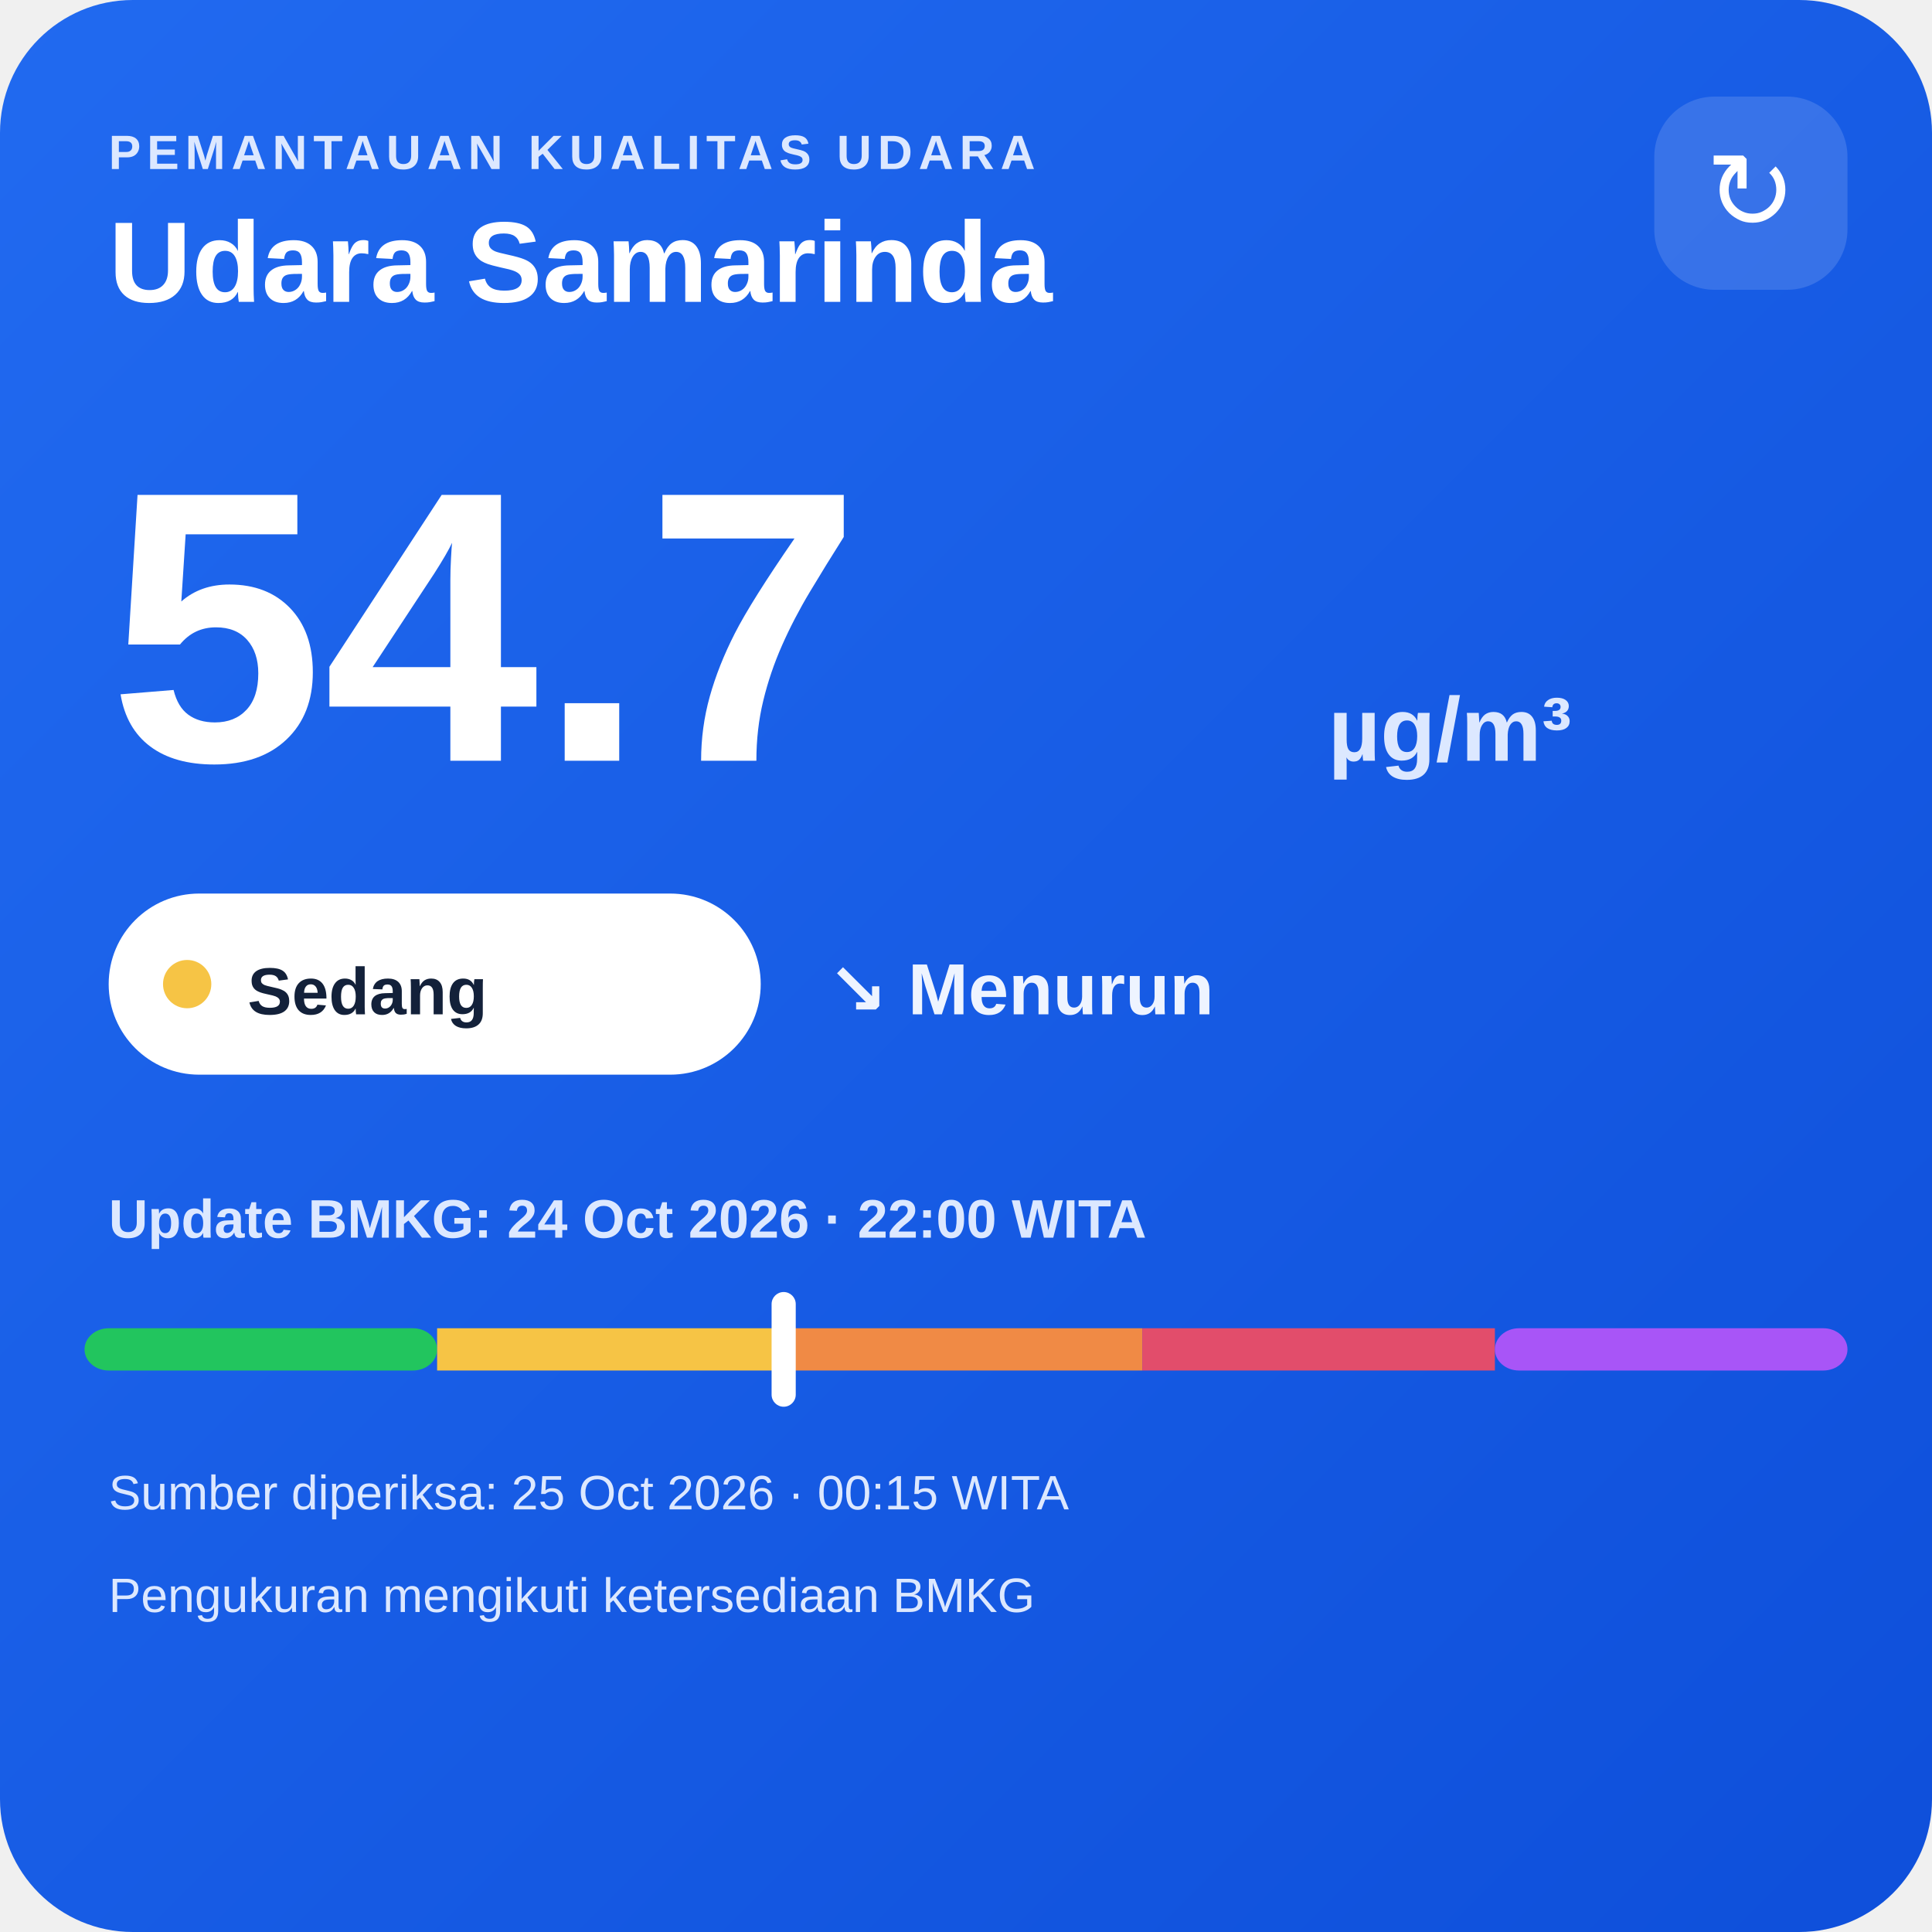
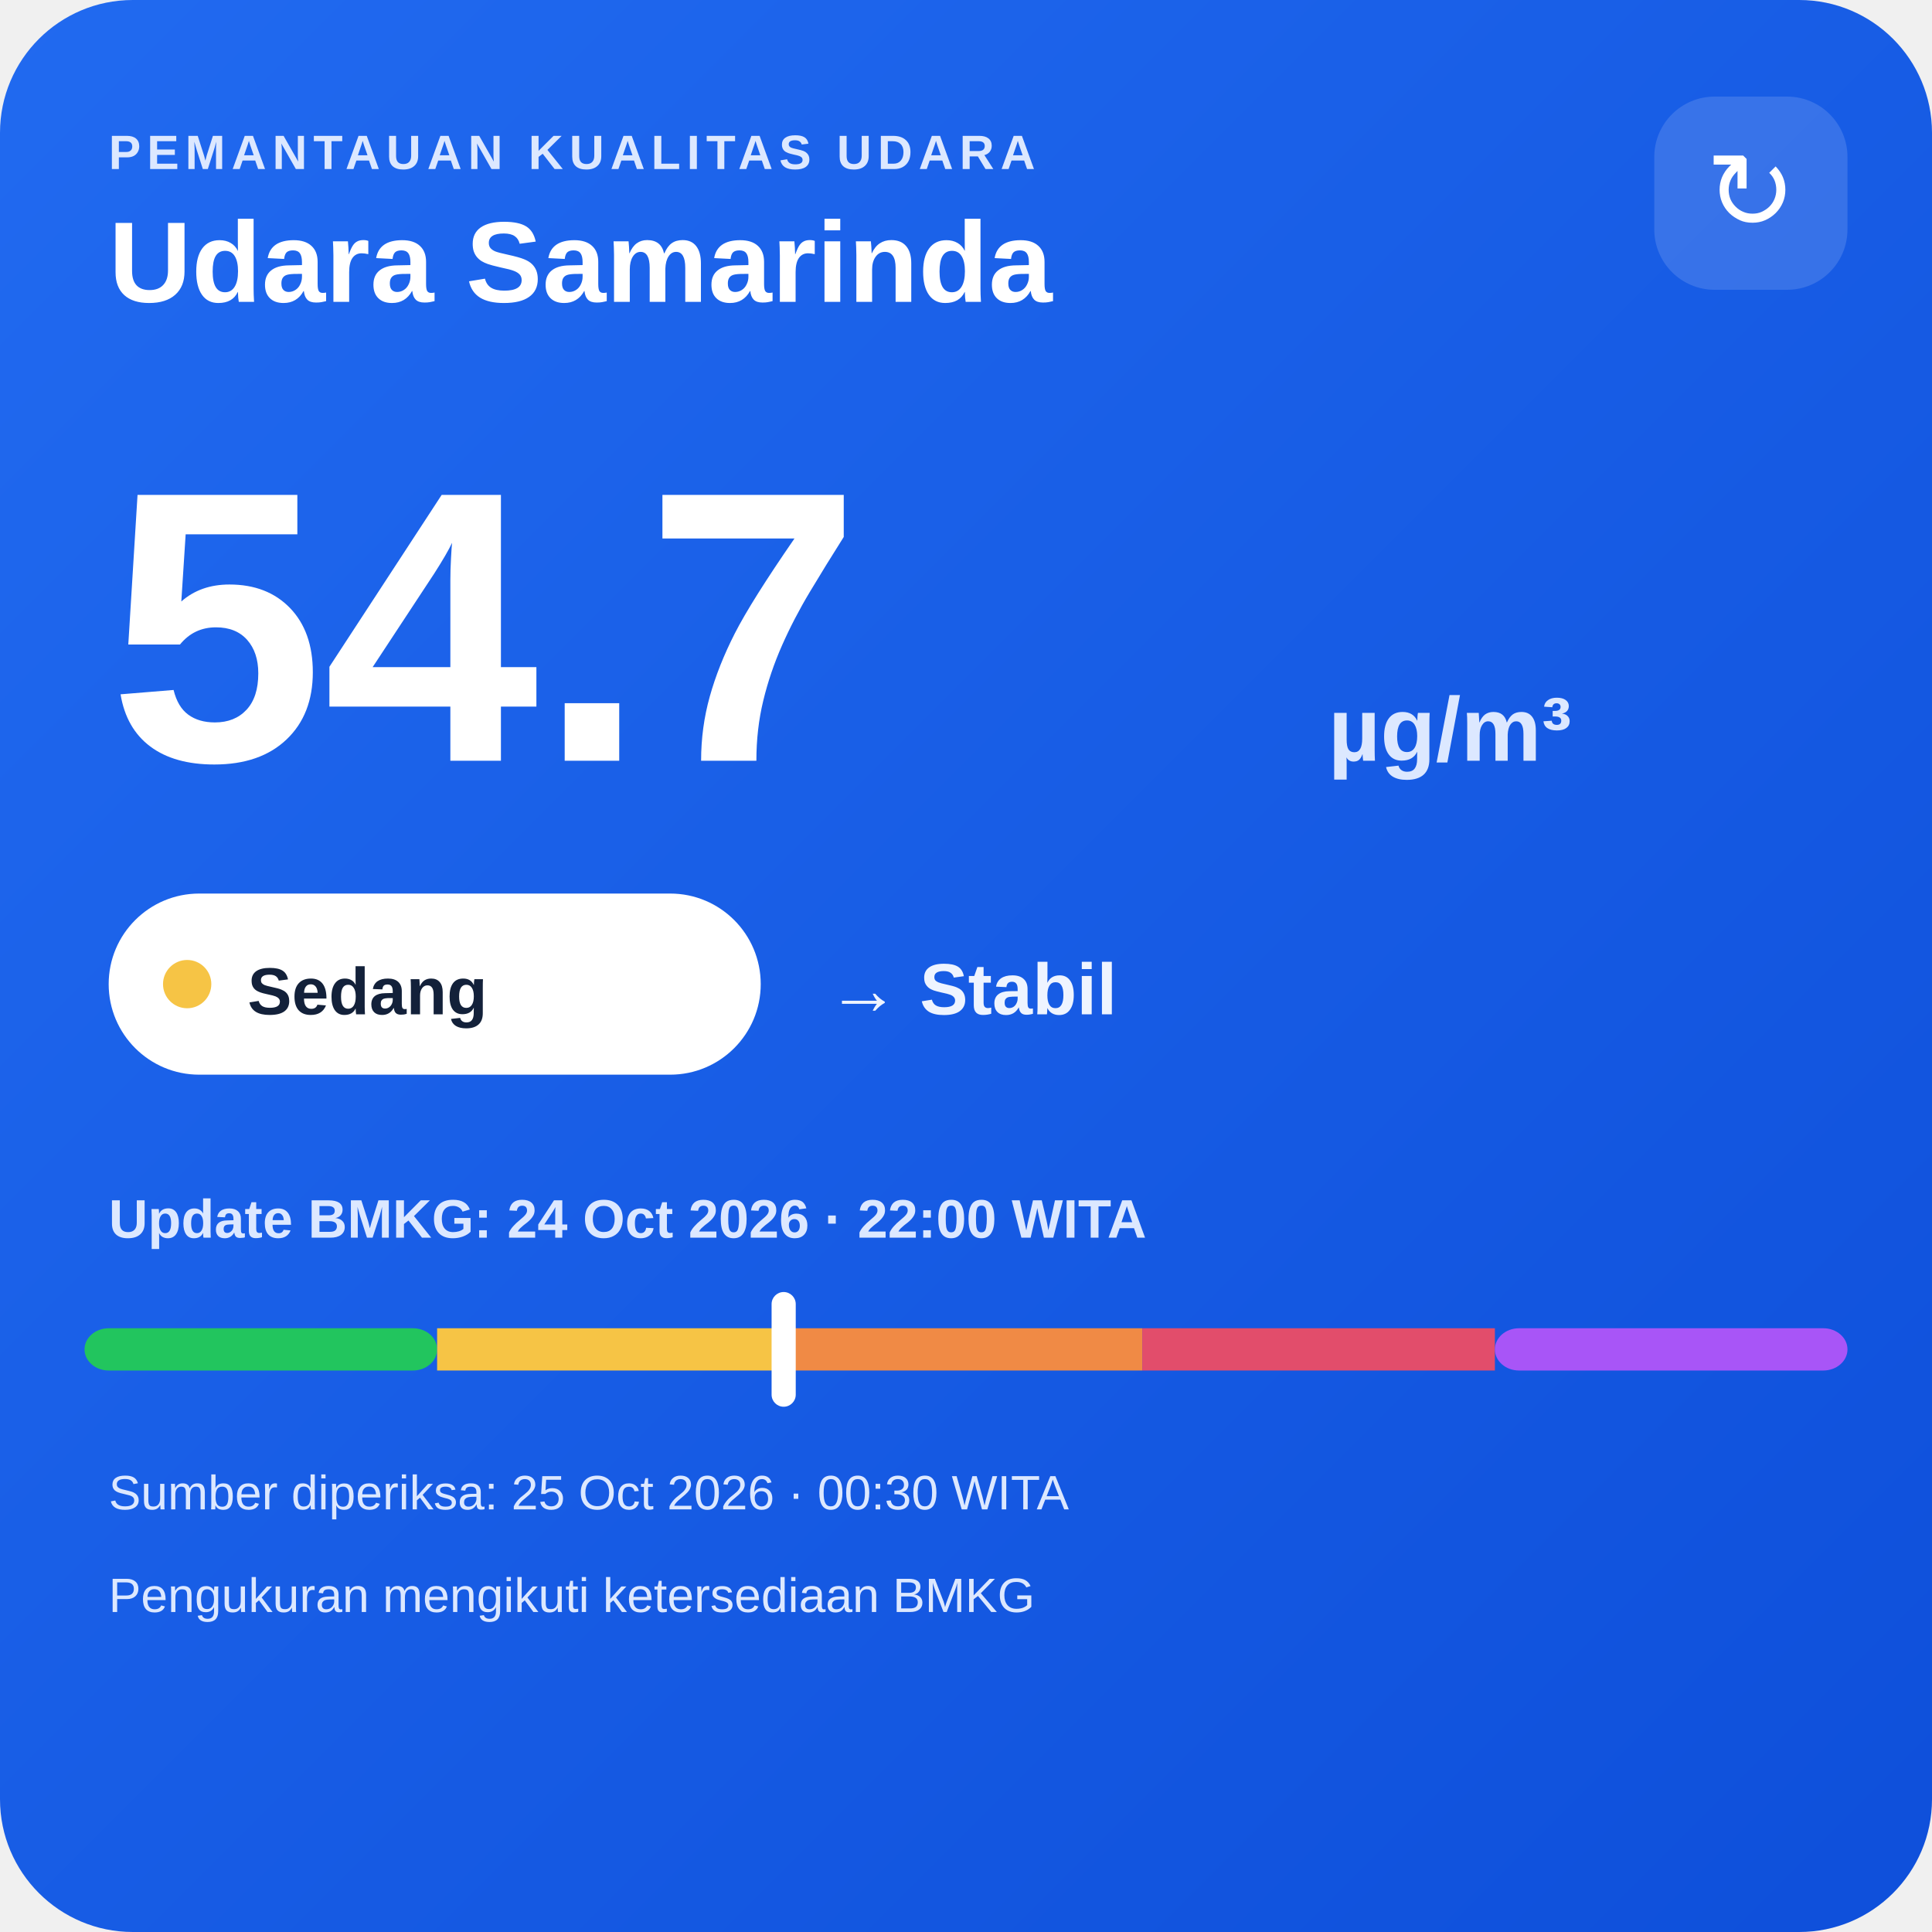
<svg xmlns="http://www.w3.org/2000/svg" width="320" height="320" viewBox="0 0 320 320">
  <defs>
    <linearGradient id="bg" x1="0" y1="0" x2="1" y2="1">
      <stop offset="0" stop-color="#216af0" />
      <stop offset="1" stop-color="#0e4fda" />
    </linearGradient>
  </defs>
  <rect width="320" height="320" rx="22" fill="url(#bg)" />
  <text x="18" y="28" fill="#dce8ff" font-family="Arial,sans-serif" font-size="8" font-weight="700" letter-spacing="1">PEMANTAUAN KUALITAS UDARA</text>
  <text x="18" y="50" fill="#ffffff" font-family="Arial,sans-serif" font-size="19" font-weight="700">Udara Samarinda</text>
  <rect x="274" y="16" width="32" height="32" rx="10" fill="#ffffff" fill-opacity=".14" />
  <text x="290" y="38" text-anchor="middle" fill="#ffffff" font-family="Arial,sans-serif" font-size="18">↻</text>
  <text x="18" y="126" fill="#ffffff" font-family="Arial,sans-serif" font-size="64" font-weight="800">54.7</text>
  <text x="220" y="126" fill="#dce8ff" font-family="Arial,sans-serif" font-size="15" font-weight="700">µg/m³</text>
  <rect x="18" y="148" width="108" height="30" rx="15" fill="#ffffff" />
  <circle cx="31" cy="163" r="4" fill="#f6c445" />
  <text x="41" y="168" fill="#13213a" font-family="Arial,sans-serif" font-size="11" font-weight="700">Sedang</text>
-   <text x="137" y="168" fill="#eef4ff" font-family="Arial,sans-serif" font-size="12" font-weight="700">↘ Menurun</text>
+   <text x="137" y="168" fill="#eef4ff" font-family="Arial,sans-serif" font-size="12" font-weight="700">→ Stabil</text>
  <text x="18" y="205" fill="#dce8ff" font-family="Arial,sans-serif" font-size="9" font-weight="700">Update BMKG: 24 Oct 2026 · 22:00 WITA</text>
  <rect x="14" y="220" width="58.4" height="7" rx="4" fill="#22c55e" />
  <rect x="72.4" y="220" width="58.4" height="7" fill="#f6c445" />
  <rect x="130.8" y="220" width="58.4" height="7" fill="#f08a45" />
  <rect x="189.2" y="220" width="58.4" height="7" fill="#e24d6b" />
  <rect x="247.6" y="220" width="58.4" height="7" rx="4" fill="#a855f7" />
  <rect x="127.8" y="214" width="4" height="19" rx="2" fill="#ffffff" />
-   <text x="18" y="250" fill="#dce8ff" font-family="Arial,sans-serif" font-size="8">Sumber diperiksa: 25 Oct 2026 · 00:15 WITA</text>
+   <text x="18" y="250" fill="#dce8ff" font-family="Arial,sans-serif" font-size="8">Sumber diperiksa: 25 Oct 2026 · 00:30 WITA</text>
  <text x="18" y="267" fill="#dce8ff" font-family="Arial,sans-serif" font-size="8">Pengukuran mengikuti ketersediaan BMKG</text>
</svg>
